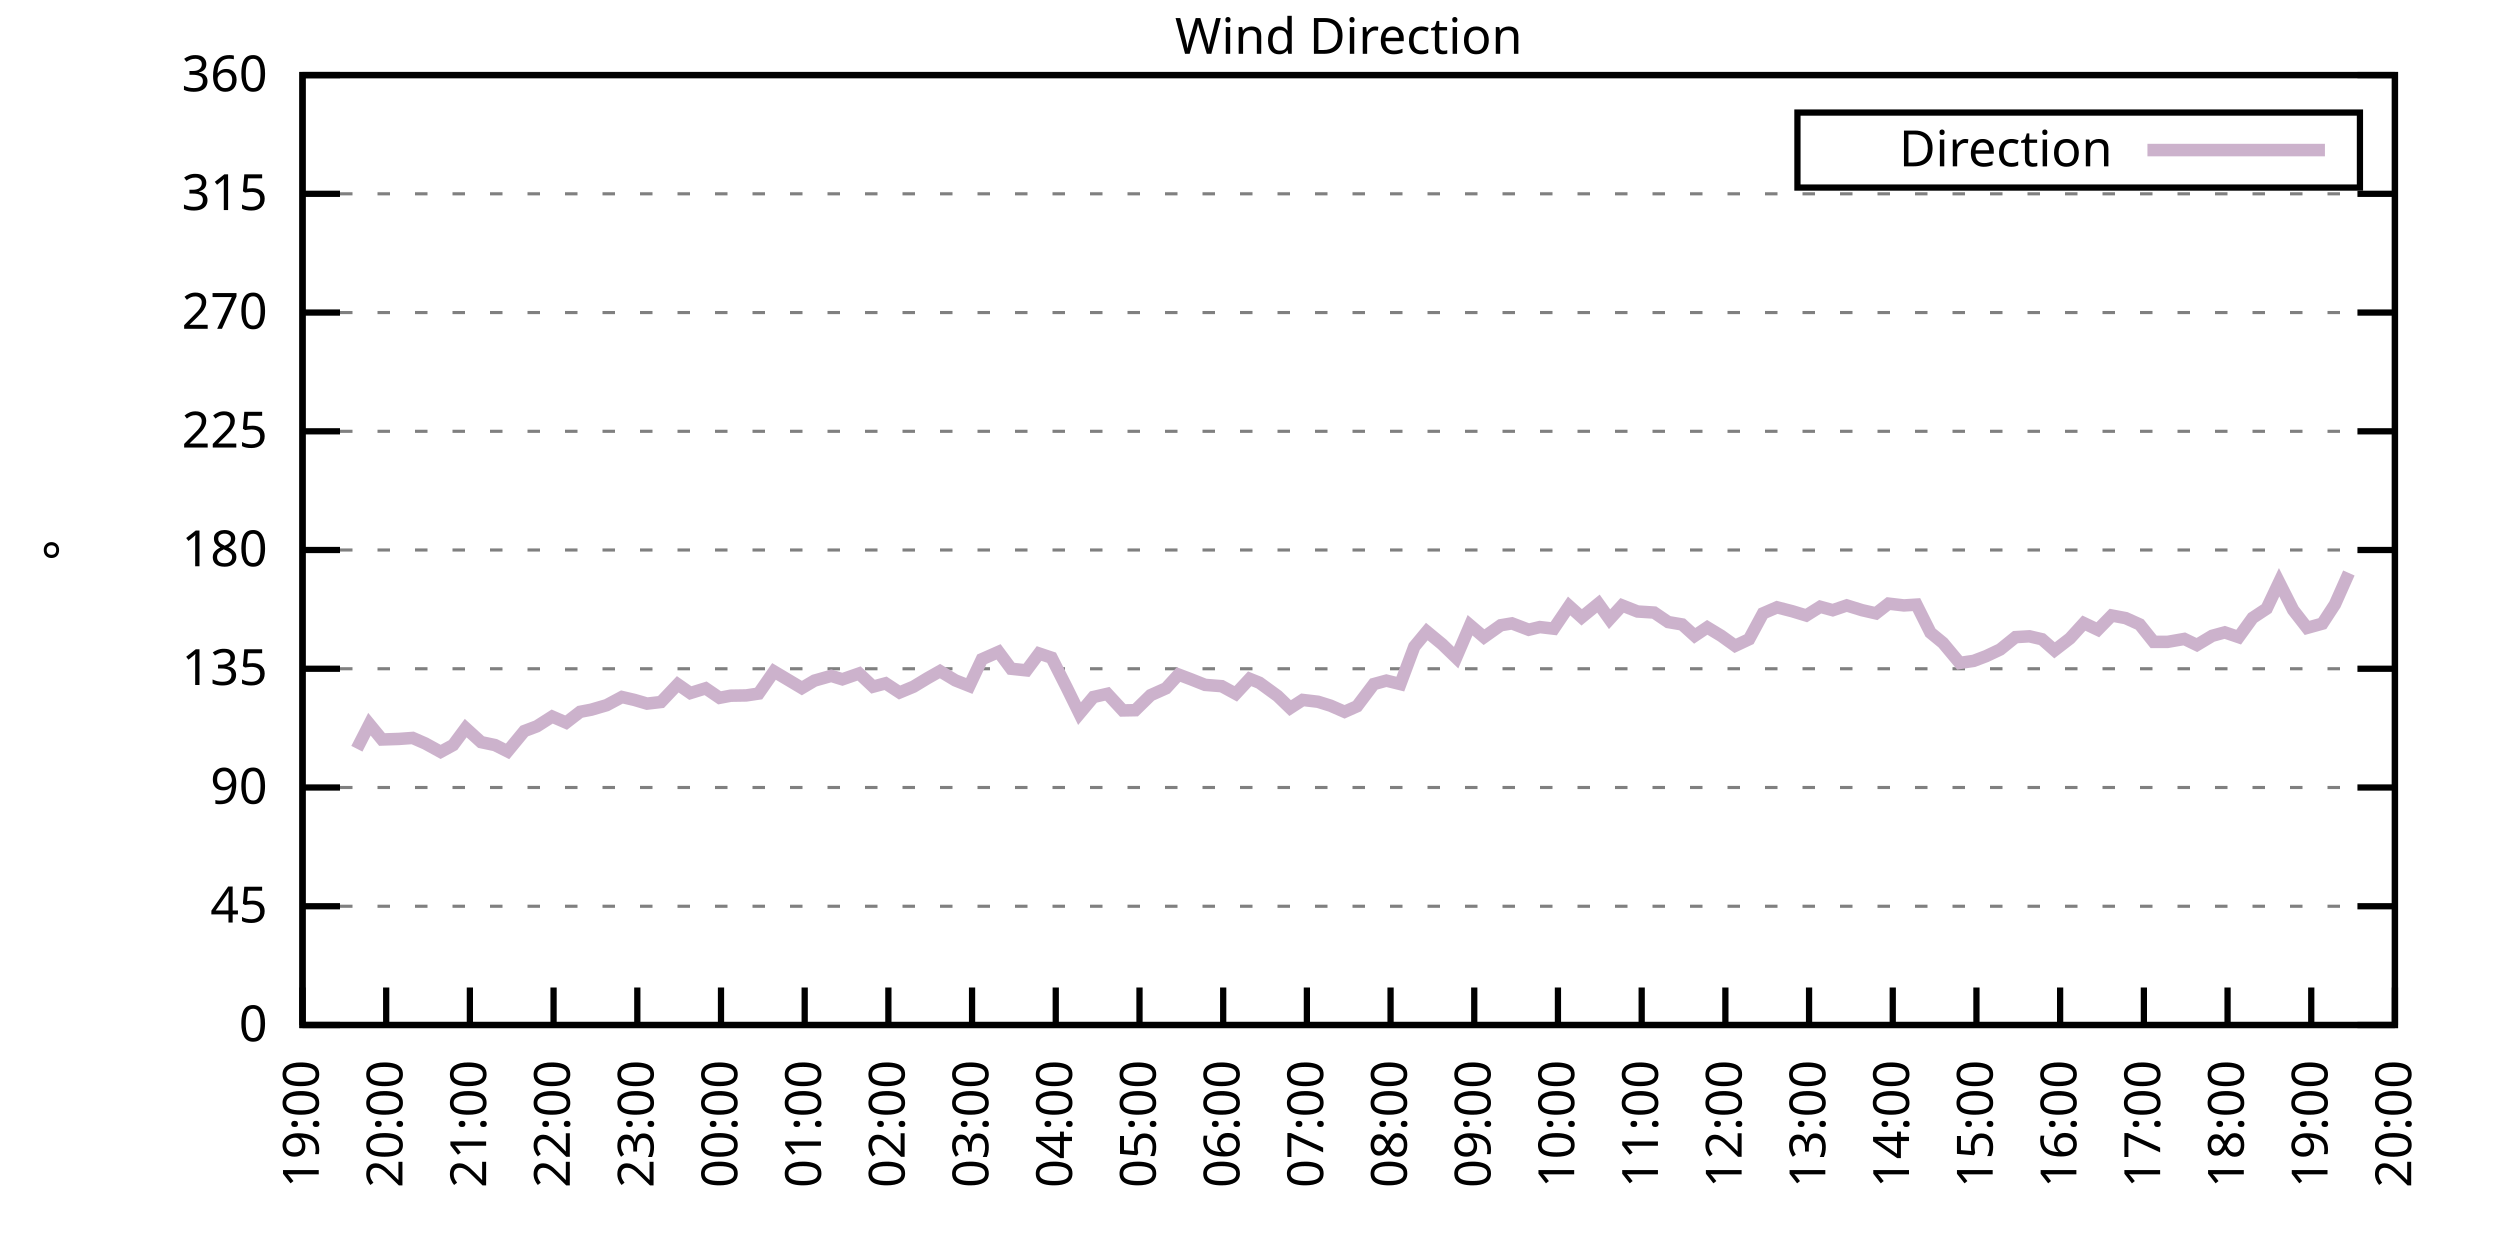
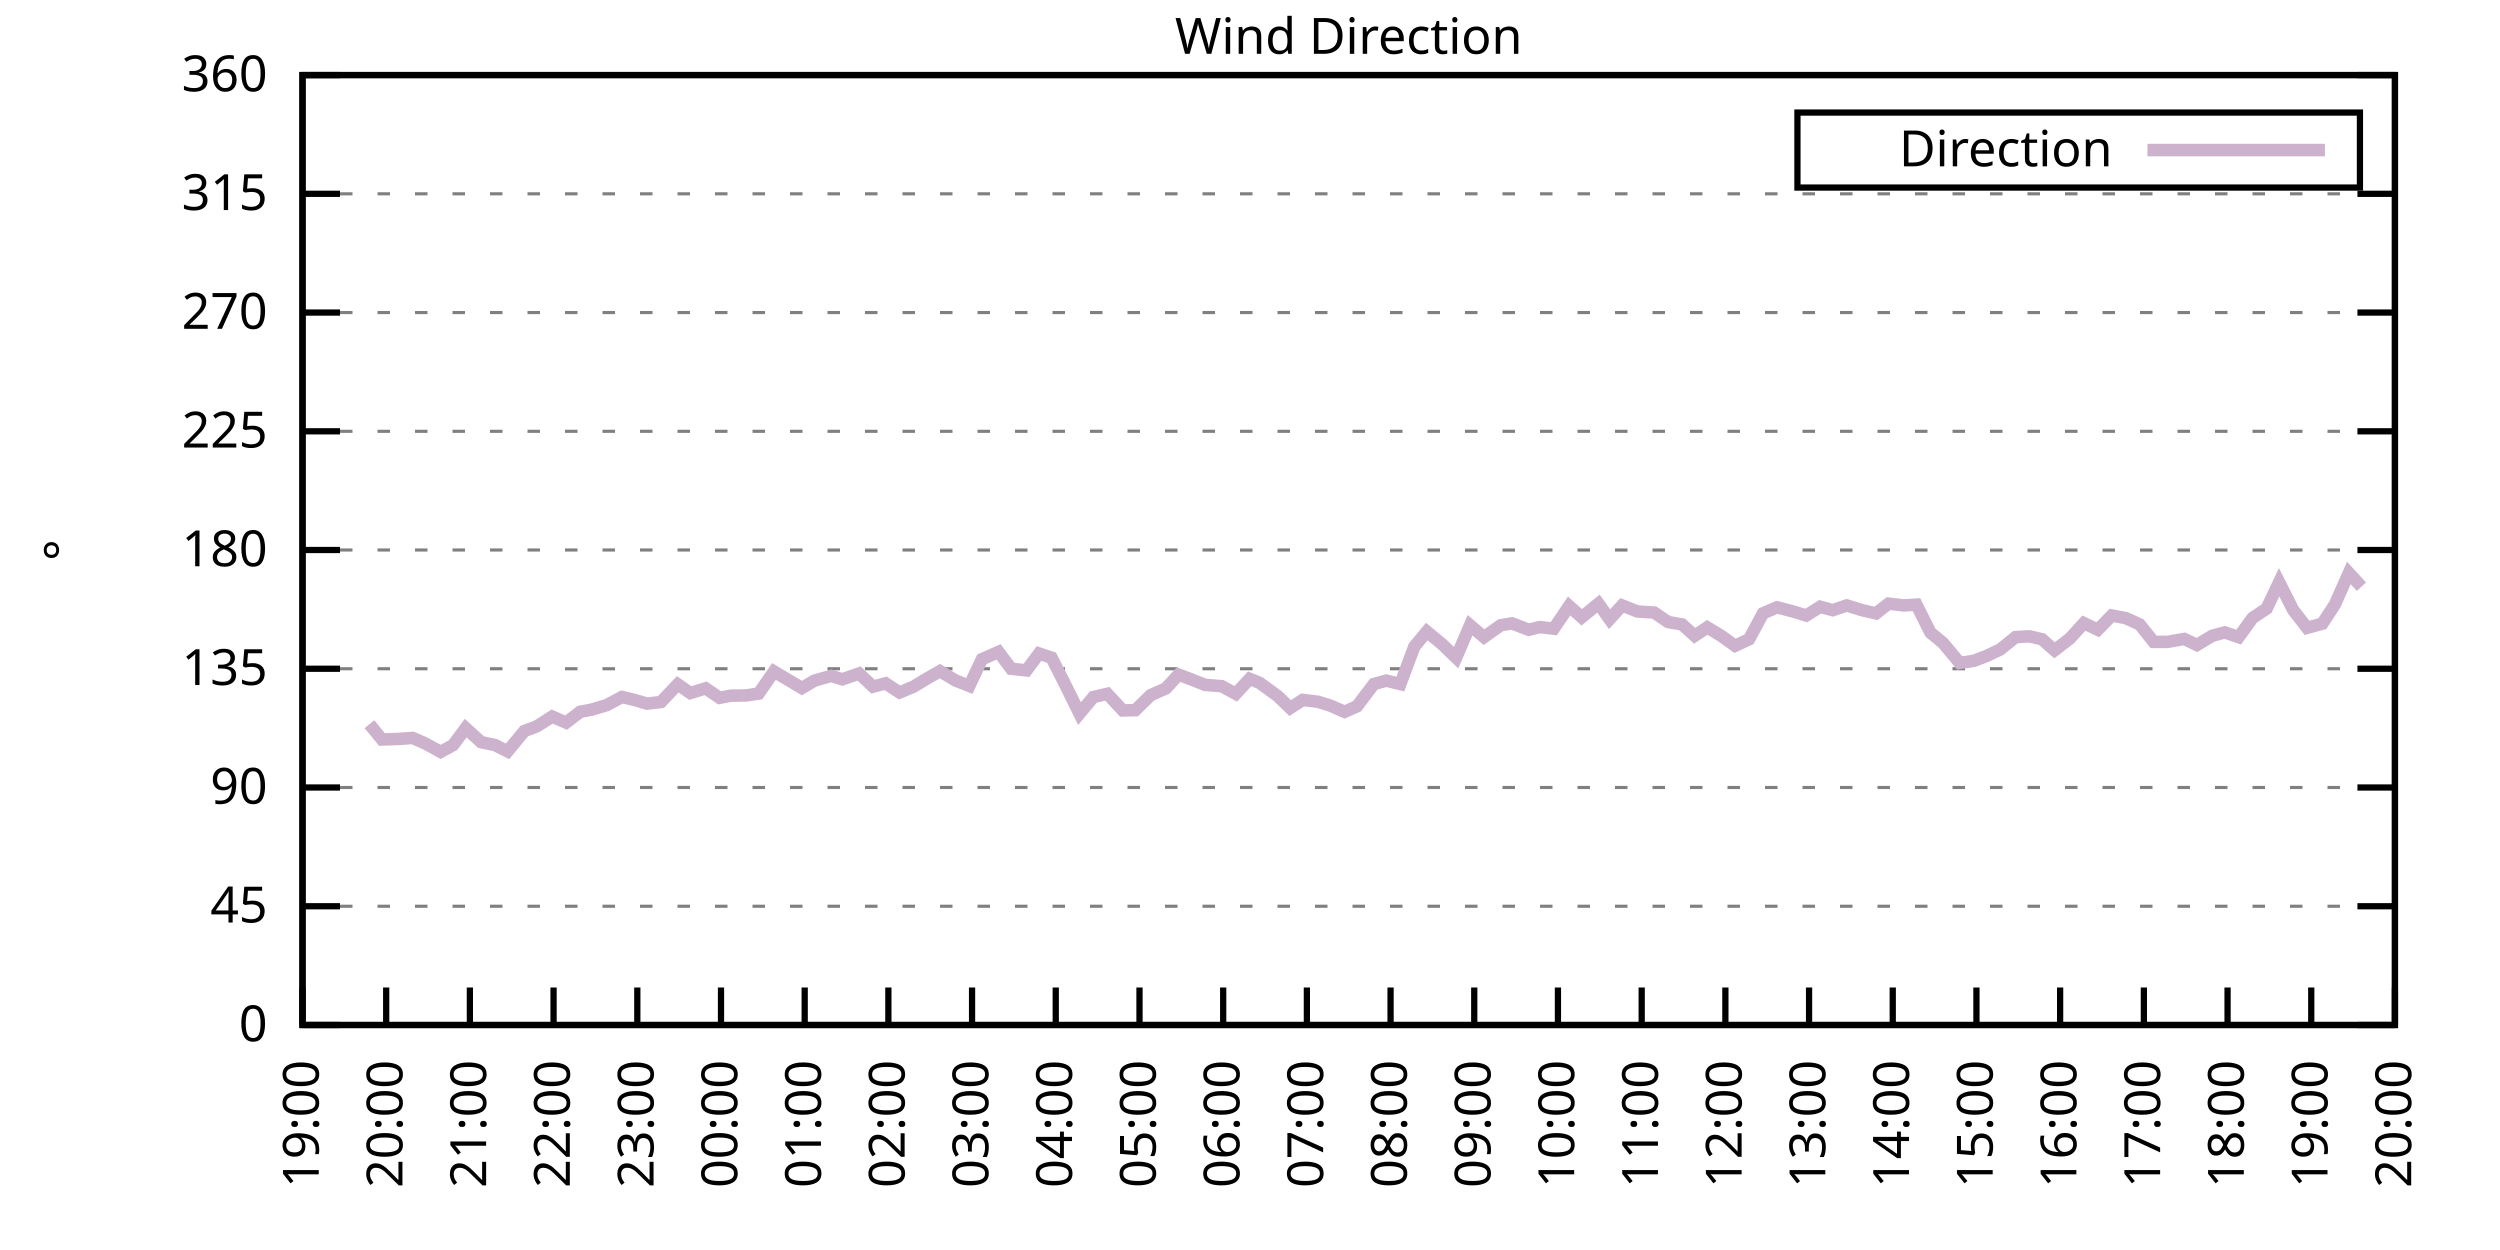
<svg xmlns="http://www.w3.org/2000/svg" xmlns:xlink="http://www.w3.org/1999/xlink" width="400" height="200" viewBox="0 0 400 200">
  <g id="gnuplot_canvas">
    <rect x="0" y="0" width="400" height="200" fill="none" />
    <defs>
      <circle id="gpDot" r="0.5" stroke-width="0.5" stroke="currentColor" />
      <path id="gpPt0" stroke-width="0.333" stroke="currentColor" d="M-1,0 h2 M0,-1 v2" />
      <path id="gpPt1" stroke-width="0.333" stroke="currentColor" d="M-1,-1 L1,1 M1,-1 L-1,1" />
      <path id="gpPt2" stroke-width="0.333" stroke="currentColor" d="M-1,0 L1,0 M0,-1 L0,1 M-1,-1 L1,1 M-1,1 L1,-1" />
      <rect id="gpPt3" stroke-width="0.333" stroke="currentColor" x="-1" y="-1" width="2" height="2" />
      <rect id="gpPt4" stroke-width="0.333" stroke="currentColor" fill="currentColor" x="-1" y="-1" width="2" height="2" />
      <circle id="gpPt5" stroke-width="0.333" stroke="currentColor" cx="0" cy="0" r="1" />
      <use xlink:href="#gpPt5" id="gpPt6" fill="currentColor" stroke="none" />
      <path id="gpPt7" stroke-width="0.333" stroke="currentColor" d="M0,-1.33 L-1.33,0.67 L1.33,0.67 z" />
      <use xlink:href="#gpPt7" id="gpPt8" fill="currentColor" stroke="none" />
      <use xlink:href="#gpPt7" id="gpPt9" stroke="currentColor" transform="rotate(180)" />
      <use xlink:href="#gpPt9" id="gpPt10" fill="currentColor" stroke="none" />
      <use xlink:href="#gpPt3" id="gpPt11" stroke="currentColor" transform="rotate(45)" />
      <use xlink:href="#gpPt11" id="gpPt12" fill="currentColor" stroke="none" />
      <path id="gpPt13" stroke-width="0.333" stroke="currentColor" d="M0,1.330 L1.265,0.411 L0.782,-1.067 L-0.782,-1.076 L-1.265,0.411 z" />
      <use xlink:href="#gpPt13" id="gpPt14" fill="currentColor" stroke="none" />
      <filter id="textbox" filterUnits="objectBoundingBox" x="0" y="0" height="1" width="1">
        <feFlood flood-color="white" flood-opacity="1" result="bgnd" />
        <feComposite in="SourceGraphic" in2="bgnd" operator="atop" />
      </filter>
      <filter id="greybox" filterUnits="objectBoundingBox" x="0" y="0" height="1" width="1">
        <feFlood flood-color="lightgrey" flood-opacity="1" result="grey" />
        <feComposite in="SourceGraphic" in2="grey" operator="atop" />
      </filter>
    </defs>
    <g fill="none" color="white" stroke="currentColor" stroke-width="1.00" stroke-linecap="butt" stroke-linejoin="miter">
</g>
    <g fill="none" color="black" stroke="currentColor" stroke-width="1.00" stroke-linecap="butt" stroke-linejoin="miter">
      <g stroke="none" shape-rendering="crispEdges">
        <polygon fill="rgb(255, 255, 255)" points="48.40,164.00 383.18,164.00 383.18,12.02 48.40,12.02 " />
      </g>
    </g>
    <g fill="none" color="black" stroke="currentColor" stroke-width="1.00" stroke-linecap="butt" stroke-linejoin="miter">
</g>
    <g fill="none" color="black" stroke="black" stroke-width="0.50" stroke-linecap="butt" stroke-linejoin="miter">
</g>
    <g fill="none" color="gray" stroke="currentColor" stroke-width="0.50" stroke-linecap="butt" stroke-linejoin="miter">
      <path stroke="gray" stroke-dasharray="2,4" class="gridline" d="M48.40,164.00 L383.19,164.00  " />
    </g>
    <g fill="none" color="gray" stroke="gray" stroke-width="1.00" stroke-linecap="butt" stroke-linejoin="miter">
</g>
    <g fill="none" color="black" stroke="currentColor" stroke-width="1.00" stroke-linecap="butt" stroke-linejoin="miter">
      <path stroke="black" d="M48.40,164.00 L54.40,164.00 M383.19,164.00 L377.19,164.00  " />
      <g transform="translate(42.80,166.60)" stroke="none" fill="black" font-family="Sans" font-size="8.00" text-anchor="end">
        <text>
          <tspan font-family="Sans"> 0</tspan>
        </text>
      </g>
    </g>
    <g fill="none" color="black" stroke="currentColor" stroke-width="1.00" stroke-linecap="butt" stroke-linejoin="miter">
</g>
    <g fill="none" color="black" stroke="black" stroke-width="0.50" stroke-linecap="butt" stroke-linejoin="miter">
</g>
    <g fill="none" color="gray" stroke="currentColor" stroke-width="0.50" stroke-linecap="butt" stroke-linejoin="miter">
      <path stroke="gray" stroke-dasharray="2,4" class="gridline" d="M48.40,145.00 L383.19,145.00  " />
    </g>
    <g fill="none" color="gray" stroke="gray" stroke-width="1.00" stroke-linecap="butt" stroke-linejoin="miter">
</g>
    <g fill="none" color="black" stroke="currentColor" stroke-width="1.00" stroke-linecap="butt" stroke-linejoin="miter">
      <path stroke="black" d="M48.40,145.00 L54.40,145.00 M383.19,145.00 L377.19,145.00  " />
      <g transform="translate(42.80,147.60)" stroke="none" fill="black" font-family="Sans" font-size="8.00" text-anchor="end">
        <text>
          <tspan font-family="Sans"> 45</tspan>
        </text>
      </g>
    </g>
    <g fill="none" color="black" stroke="currentColor" stroke-width="1.00" stroke-linecap="butt" stroke-linejoin="miter">
</g>
    <g fill="none" color="black" stroke="black" stroke-width="0.50" stroke-linecap="butt" stroke-linejoin="miter">
</g>
    <g fill="none" color="gray" stroke="currentColor" stroke-width="0.50" stroke-linecap="butt" stroke-linejoin="miter">
      <path stroke="gray" stroke-dasharray="2,4" class="gridline" d="M48.40,126.00 L383.19,126.00  " />
    </g>
    <g fill="none" color="gray" stroke="gray" stroke-width="1.00" stroke-linecap="butt" stroke-linejoin="miter">
</g>
    <g fill="none" color="black" stroke="currentColor" stroke-width="1.00" stroke-linecap="butt" stroke-linejoin="miter">
      <path stroke="black" d="M48.40,126.00 L54.40,126.00 M383.19,126.00 L377.19,126.00  " />
      <g transform="translate(42.80,128.60)" stroke="none" fill="black" font-family="Sans" font-size="8.00" text-anchor="end">
        <text>
          <tspan font-family="Sans"> 90</tspan>
        </text>
      </g>
    </g>
    <g fill="none" color="black" stroke="currentColor" stroke-width="1.00" stroke-linecap="butt" stroke-linejoin="miter">
</g>
    <g fill="none" color="black" stroke="black" stroke-width="0.50" stroke-linecap="butt" stroke-linejoin="miter">
</g>
    <g fill="none" color="gray" stroke="currentColor" stroke-width="0.50" stroke-linecap="butt" stroke-linejoin="miter">
      <path stroke="gray" stroke-dasharray="2,4" class="gridline" d="M48.40,107.00 L383.19,107.00  " />
    </g>
    <g fill="none" color="gray" stroke="gray" stroke-width="1.00" stroke-linecap="butt" stroke-linejoin="miter">
</g>
    <g fill="none" color="black" stroke="currentColor" stroke-width="1.00" stroke-linecap="butt" stroke-linejoin="miter">
      <path stroke="black" d="M48.40,107.00 L54.40,107.00 M383.19,107.00 L377.19,107.00  " />
      <g transform="translate(42.80,109.60)" stroke="none" fill="black" font-family="Sans" font-size="8.00" text-anchor="end">
        <text>
          <tspan font-family="Sans"> 135</tspan>
        </text>
      </g>
    </g>
    <g fill="none" color="black" stroke="currentColor" stroke-width="1.00" stroke-linecap="butt" stroke-linejoin="miter">
</g>
    <g fill="none" color="black" stroke="black" stroke-width="0.50" stroke-linecap="butt" stroke-linejoin="miter">
</g>
    <g fill="none" color="gray" stroke="currentColor" stroke-width="0.50" stroke-linecap="butt" stroke-linejoin="miter">
      <path stroke="gray" stroke-dasharray="2,4" class="gridline" d="M48.40,88.00 L383.19,88.00  " />
    </g>
    <g fill="none" color="gray" stroke="gray" stroke-width="1.00" stroke-linecap="butt" stroke-linejoin="miter">
</g>
    <g fill="none" color="black" stroke="currentColor" stroke-width="1.00" stroke-linecap="butt" stroke-linejoin="miter">
      <path stroke="black" d="M48.40,88.00 L54.40,88.00 M383.19,88.00 L377.19,88.00  " />
      <g transform="translate(42.80,90.60)" stroke="none" fill="black" font-family="Sans" font-size="8.00" text-anchor="end">
        <text>
          <tspan font-family="Sans"> 180</tspan>
        </text>
      </g>
    </g>
    <g fill="none" color="black" stroke="currentColor" stroke-width="1.00" stroke-linecap="butt" stroke-linejoin="miter">
</g>
    <g fill="none" color="black" stroke="black" stroke-width="0.50" stroke-linecap="butt" stroke-linejoin="miter">
</g>
    <g fill="none" color="gray" stroke="currentColor" stroke-width="0.50" stroke-linecap="butt" stroke-linejoin="miter">
      <path stroke="gray" stroke-dasharray="2,4" class="gridline" d="M48.40,69.01 L383.19,69.01  " />
    </g>
    <g fill="none" color="gray" stroke="gray" stroke-width="1.00" stroke-linecap="butt" stroke-linejoin="miter">
</g>
    <g fill="none" color="black" stroke="currentColor" stroke-width="1.00" stroke-linecap="butt" stroke-linejoin="miter">
      <path stroke="black" d="M48.40,69.01 L54.40,69.01 M383.19,69.01 L377.19,69.01  " />
      <g transform="translate(42.80,71.61)" stroke="none" fill="black" font-family="Sans" font-size="8.00" text-anchor="end">
        <text>
          <tspan font-family="Sans"> 225</tspan>
        </text>
      </g>
    </g>
    <g fill="none" color="black" stroke="currentColor" stroke-width="1.00" stroke-linecap="butt" stroke-linejoin="miter">
</g>
    <g fill="none" color="black" stroke="black" stroke-width="0.50" stroke-linecap="butt" stroke-linejoin="miter">
</g>
    <g fill="none" color="gray" stroke="currentColor" stroke-width="0.50" stroke-linecap="butt" stroke-linejoin="miter">
      <path stroke="gray" stroke-dasharray="2,4" class="gridline" d="M48.40,50.01 L383.19,50.01  " />
    </g>
    <g fill="none" color="gray" stroke="gray" stroke-width="1.00" stroke-linecap="butt" stroke-linejoin="miter">
</g>
    <g fill="none" color="black" stroke="currentColor" stroke-width="1.00" stroke-linecap="butt" stroke-linejoin="miter">
      <path stroke="black" d="M48.40,50.01 L54.40,50.01 M383.19,50.01 L377.19,50.01  " />
      <g transform="translate(42.80,52.61)" stroke="none" fill="black" font-family="Sans" font-size="8.00" text-anchor="end">
        <text>
          <tspan font-family="Sans"> 270</tspan>
        </text>
      </g>
    </g>
    <g fill="none" color="black" stroke="currentColor" stroke-width="1.00" stroke-linecap="butt" stroke-linejoin="miter">
</g>
    <g fill="none" color="black" stroke="black" stroke-width="0.50" stroke-linecap="butt" stroke-linejoin="miter">
</g>
    <g fill="none" color="gray" stroke="currentColor" stroke-width="0.50" stroke-linecap="butt" stroke-linejoin="miter">
      <path stroke="gray" stroke-dasharray="2,4" class="gridline" d="M48.40,31.01 L383.19,31.01  " />
    </g>
    <g fill="none" color="gray" stroke="gray" stroke-width="1.00" stroke-linecap="butt" stroke-linejoin="miter">
</g>
    <g fill="none" color="black" stroke="currentColor" stroke-width="1.00" stroke-linecap="butt" stroke-linejoin="miter">
      <path stroke="black" d="M48.40,31.01 L54.40,31.01 M383.19,31.01 L377.19,31.01  " />
      <g transform="translate(42.80,33.61)" stroke="none" fill="black" font-family="Sans" font-size="8.00" text-anchor="end">
        <text>
          <tspan font-family="Sans"> 315</tspan>
        </text>
      </g>
    </g>
    <g fill="none" color="black" stroke="currentColor" stroke-width="1.00" stroke-linecap="butt" stroke-linejoin="miter">
</g>
    <g fill="none" color="black" stroke="black" stroke-width="0.50" stroke-linecap="butt" stroke-linejoin="miter">
</g>
    <g fill="none" color="gray" stroke="currentColor" stroke-width="0.50" stroke-linecap="butt" stroke-linejoin="miter">
      <path stroke="gray" stroke-dasharray="2,4" class="gridline" d="M48.40,12.01 L383.19,12.01  " />
    </g>
    <g fill="none" color="gray" stroke="gray" stroke-width="1.00" stroke-linecap="butt" stroke-linejoin="miter">
</g>
    <g fill="none" color="black" stroke="currentColor" stroke-width="1.00" stroke-linecap="butt" stroke-linejoin="miter">
      <path stroke="black" d="M48.40,12.01 L54.40,12.01 M383.19,12.01 L377.19,12.01  " />
      <g transform="translate(42.80,14.61)" stroke="none" fill="black" font-family="Sans" font-size="8.00" text-anchor="end">
        <text>
          <tspan font-family="Sans"> 360</tspan>
        </text>
      </g>
    </g>
    <g fill="none" color="black" stroke="currentColor" stroke-width="1.00" stroke-linecap="butt" stroke-linejoin="miter">
      <path stroke="black" d="M48.40,164.00 L48.40,158.00  " />
      <g transform="translate(51.00,169.60) rotate(270.00)" stroke="none" fill="black" font-family="Sans" font-size="8.00" text-anchor="end">
        <text>
          <tspan font-family="Sans">19:00</tspan>
        </text>
      </g>
    </g>
    <g fill="none" color="black" stroke="currentColor" stroke-width="1.00" stroke-linecap="butt" stroke-linejoin="miter">
      <path stroke="black" d="M61.79,164.00 L61.79,158.00  " />
      <g transform="translate(64.39,169.60) rotate(270.00)" stroke="none" fill="black" font-family="Sans" font-size="8.00" text-anchor="end">
        <text>
          <tspan font-family="Sans">20:00</tspan>
        </text>
      </g>
    </g>
    <g fill="none" color="black" stroke="currentColor" stroke-width="1.00" stroke-linecap="butt" stroke-linejoin="miter">
      <path stroke="black" d="M75.18,164.00 L75.18,158.00  " />
      <g transform="translate(77.78,169.60) rotate(270.00)" stroke="none" fill="black" font-family="Sans" font-size="8.00" text-anchor="end">
        <text>
          <tspan font-family="Sans">21:00</tspan>
        </text>
      </g>
    </g>
    <g fill="none" color="black" stroke="currentColor" stroke-width="1.00" stroke-linecap="butt" stroke-linejoin="miter">
      <path stroke="black" d="M88.57,164.00 L88.57,158.00  " />
      <g transform="translate(91.17,169.60) rotate(270.00)" stroke="none" fill="black" font-family="Sans" font-size="8.00" text-anchor="end">
        <text>
          <tspan font-family="Sans">22:00</tspan>
        </text>
      </g>
    </g>
    <g fill="none" color="black" stroke="currentColor" stroke-width="1.00" stroke-linecap="butt" stroke-linejoin="miter">
      <path stroke="black" d="M101.97,164.00 L101.97,158.00  " />
      <g transform="translate(104.57,169.60) rotate(270.00)" stroke="none" fill="black" font-family="Sans" font-size="8.00" text-anchor="end">
        <text>
          <tspan font-family="Sans">23:00</tspan>
        </text>
      </g>
    </g>
    <g fill="none" color="black" stroke="currentColor" stroke-width="1.00" stroke-linecap="butt" stroke-linejoin="miter">
      <path stroke="black" d="M115.36,164.00 L115.36,158.00  " />
      <g transform="translate(117.96,169.60) rotate(270.00)" stroke="none" fill="black" font-family="Sans" font-size="8.00" text-anchor="end">
        <text>
          <tspan font-family="Sans">00:00</tspan>
        </text>
      </g>
    </g>
    <g fill="none" color="black" stroke="currentColor" stroke-width="1.00" stroke-linecap="butt" stroke-linejoin="miter">
      <path stroke="black" d="M128.75,164.00 L128.75,158.00  " />
      <g transform="translate(131.35,169.60) rotate(270.00)" stroke="none" fill="black" font-family="Sans" font-size="8.00" text-anchor="end">
        <text>
          <tspan font-family="Sans">01:00</tspan>
        </text>
      </g>
    </g>
    <g fill="none" color="black" stroke="currentColor" stroke-width="1.00" stroke-linecap="butt" stroke-linejoin="miter">
      <path stroke="black" d="M142.14,164.00 L142.14,158.00  " />
      <g transform="translate(144.74,169.60) rotate(270.00)" stroke="none" fill="black" font-family="Sans" font-size="8.00" text-anchor="end">
        <text>
          <tspan font-family="Sans">02:00</tspan>
        </text>
      </g>
    </g>
    <g fill="none" color="black" stroke="currentColor" stroke-width="1.00" stroke-linecap="butt" stroke-linejoin="miter">
      <path stroke="black" d="M155.53,164.00 L155.53,158.00  " />
      <g transform="translate(158.13,169.60) rotate(270.00)" stroke="none" fill="black" font-family="Sans" font-size="8.00" text-anchor="end">
        <text>
          <tspan font-family="Sans">03:00</tspan>
        </text>
      </g>
    </g>
    <g fill="none" color="black" stroke="currentColor" stroke-width="1.00" stroke-linecap="butt" stroke-linejoin="miter">
      <path stroke="black" d="M168.92,164.00 L168.92,158.00  " />
      <g transform="translate(171.52,169.60) rotate(270.00)" stroke="none" fill="black" font-family="Sans" font-size="8.00" text-anchor="end">
        <text>
          <tspan font-family="Sans">04:00</tspan>
        </text>
      </g>
    </g>
    <g fill="none" color="black" stroke="currentColor" stroke-width="1.00" stroke-linecap="butt" stroke-linejoin="miter">
      <path stroke="black" d="M182.32,164.00 L182.32,158.00  " />
      <g transform="translate(184.92,169.60) rotate(270.00)" stroke="none" fill="black" font-family="Sans" font-size="8.00" text-anchor="end">
        <text>
          <tspan font-family="Sans">05:00</tspan>
        </text>
      </g>
    </g>
    <g fill="none" color="black" stroke="currentColor" stroke-width="1.00" stroke-linecap="butt" stroke-linejoin="miter">
      <path stroke="black" d="M195.71,164.00 L195.71,158.00  " />
      <g transform="translate(198.31,169.60) rotate(270.00)" stroke="none" fill="black" font-family="Sans" font-size="8.00" text-anchor="end">
        <text>
          <tspan font-family="Sans">06:00</tspan>
        </text>
      </g>
    </g>
    <g fill="none" color="black" stroke="currentColor" stroke-width="1.00" stroke-linecap="butt" stroke-linejoin="miter">
      <path stroke="black" d="M209.10,164.00 L209.10,158.00  " />
      <g transform="translate(211.70,169.60) rotate(270.00)" stroke="none" fill="black" font-family="Sans" font-size="8.00" text-anchor="end">
        <text>
          <tspan font-family="Sans">07:00</tspan>
        </text>
      </g>
    </g>
    <g fill="none" color="black" stroke="currentColor" stroke-width="1.00" stroke-linecap="butt" stroke-linejoin="miter">
      <path stroke="black" d="M222.49,164.00 L222.49,158.00  " />
      <g transform="translate(225.09,169.60) rotate(270.00)" stroke="none" fill="black" font-family="Sans" font-size="8.00" text-anchor="end">
        <text>
          <tspan font-family="Sans">08:00</tspan>
        </text>
      </g>
    </g>
    <g fill="none" color="black" stroke="currentColor" stroke-width="1.00" stroke-linecap="butt" stroke-linejoin="miter">
      <path stroke="black" d="M235.88,164.00 L235.88,158.00  " />
      <g transform="translate(238.48,169.60) rotate(270.00)" stroke="none" fill="black" font-family="Sans" font-size="8.00" text-anchor="end">
        <text>
          <tspan font-family="Sans">09:00</tspan>
        </text>
      </g>
    </g>
    <g fill="none" color="black" stroke="currentColor" stroke-width="1.00" stroke-linecap="butt" stroke-linejoin="miter">
      <path stroke="black" d="M249.27,164.00 L249.27,158.00  " />
      <g transform="translate(251.87,169.60) rotate(270.00)" stroke="none" fill="black" font-family="Sans" font-size="8.00" text-anchor="end">
        <text>
          <tspan font-family="Sans">10:00</tspan>
        </text>
      </g>
    </g>
    <g fill="none" color="black" stroke="currentColor" stroke-width="1.00" stroke-linecap="butt" stroke-linejoin="miter">
      <path stroke="black" d="M262.67,164.00 L262.67,158.00  " />
      <g transform="translate(265.27,169.60) rotate(270.00)" stroke="none" fill="black" font-family="Sans" font-size="8.00" text-anchor="end">
        <text>
          <tspan font-family="Sans">11:00</tspan>
        </text>
      </g>
    </g>
    <g fill="none" color="black" stroke="currentColor" stroke-width="1.00" stroke-linecap="butt" stroke-linejoin="miter">
      <path stroke="black" d="M276.06,164.00 L276.06,158.00  " />
      <g transform="translate(278.66,169.60) rotate(270.00)" stroke="none" fill="black" font-family="Sans" font-size="8.00" text-anchor="end">
        <text>
          <tspan font-family="Sans">12:00</tspan>
        </text>
      </g>
    </g>
    <g fill="none" color="black" stroke="currentColor" stroke-width="1.00" stroke-linecap="butt" stroke-linejoin="miter">
      <path stroke="black" d="M289.45,164.00 L289.45,158.00  " />
      <g transform="translate(292.05,169.60) rotate(270.00)" stroke="none" fill="black" font-family="Sans" font-size="8.00" text-anchor="end">
        <text>
          <tspan font-family="Sans">13:00</tspan>
        </text>
      </g>
    </g>
    <g fill="none" color="black" stroke="currentColor" stroke-width="1.00" stroke-linecap="butt" stroke-linejoin="miter">
      <path stroke="black" d="M302.84,164.00 L302.84,158.00  " />
      <g transform="translate(305.44,169.60) rotate(270.00)" stroke="none" fill="black" font-family="Sans" font-size="8.00" text-anchor="end">
        <text>
          <tspan font-family="Sans">14:00</tspan>
        </text>
      </g>
    </g>
    <g fill="none" color="black" stroke="currentColor" stroke-width="1.00" stroke-linecap="butt" stroke-linejoin="miter">
      <path stroke="black" d="M316.23,164.00 L316.23,158.00  " />
      <g transform="translate(318.83,169.60) rotate(270.00)" stroke="none" fill="black" font-family="Sans" font-size="8.00" text-anchor="end">
        <text>
          <tspan font-family="Sans">15:00</tspan>
        </text>
      </g>
    </g>
    <g fill="none" color="black" stroke="currentColor" stroke-width="1.00" stroke-linecap="butt" stroke-linejoin="miter">
      <path stroke="black" d="M329.62,164.00 L329.62,158.00  " />
      <g transform="translate(332.22,169.60) rotate(270.00)" stroke="none" fill="black" font-family="Sans" font-size="8.00" text-anchor="end">
        <text>
          <tspan font-family="Sans">16:00</tspan>
        </text>
      </g>
    </g>
    <g fill="none" color="black" stroke="currentColor" stroke-width="1.00" stroke-linecap="butt" stroke-linejoin="miter">
      <path stroke="black" d="M343.02,164.00 L343.02,158.00  " />
      <g transform="translate(345.62,169.60) rotate(270.00)" stroke="none" fill="black" font-family="Sans" font-size="8.00" text-anchor="end">
        <text>
          <tspan font-family="Sans">17:00</tspan>
        </text>
      </g>
    </g>
    <g fill="none" color="black" stroke="currentColor" stroke-width="1.00" stroke-linecap="butt" stroke-linejoin="miter">
      <path stroke="black" d="M356.41,164.00 L356.41,158.00  " />
      <g transform="translate(359.01,169.60) rotate(270.00)" stroke="none" fill="black" font-family="Sans" font-size="8.00" text-anchor="end">
        <text>
          <tspan font-family="Sans">18:00</tspan>
        </text>
      </g>
    </g>
    <g fill="none" color="black" stroke="currentColor" stroke-width="1.00" stroke-linecap="butt" stroke-linejoin="miter">
      <path stroke="black" d="M369.80,164.00 L369.80,158.00  " />
      <g transform="translate(372.40,169.60) rotate(270.00)" stroke="none" fill="black" font-family="Sans" font-size="8.00" text-anchor="end">
        <text>
          <tspan font-family="Sans">19:00</tspan>
        </text>
      </g>
    </g>
    <g fill="none" color="black" stroke="currentColor" stroke-width="1.00" stroke-linecap="butt" stroke-linejoin="miter">
      <path stroke="black" d="M383.19,164.00 L383.19,158.00  " />
      <g transform="translate(385.79,169.60) rotate(270.00)" stroke="none" fill="black" font-family="Sans" font-size="8.00" text-anchor="end">
        <text>
          <tspan font-family="Sans">20:00</tspan>
        </text>
      </g>
    </g>
    <g fill="none" color="black" stroke="currentColor" stroke-width="1.00" stroke-linecap="butt" stroke-linejoin="miter">
</g>
    <g fill="none" color="black" stroke="currentColor" stroke-width="1.00" stroke-linecap="butt" stroke-linejoin="miter">
      <path stroke="black" d="M48.40,12.01 L48.40,164.00 L383.19,164.00 L383.19,12.01 L48.40,12.01 Z  " />
    </g>
    <g fill="none" color="black" stroke="currentColor" stroke-width="1.00" stroke-linecap="butt" stroke-linejoin="miter">
</g>
    <g fill="none" color="black" stroke="currentColor" stroke-width="1.00" stroke-linecap="butt" stroke-linejoin="miter">
      <path stroke="black" d="M287.59,30.01 L287.59,18.01 L377.59,18.01 L377.59,30.01 L287.59,30.01 Z  " />
    </g>
    <g id="Wind_direction_plot_1">
      <g fill="none" color="white" stroke="black" stroke-width="2.00" stroke-linecap="butt" stroke-linejoin="miter">
</g>
      <g fill="none" color="black" stroke="currentColor" stroke-width="2.00" stroke-linecap="butt" stroke-linejoin="miter">
        <g transform="translate(337.99,26.61)" stroke="none" fill="black" font-family="Sans" font-size="8.00" text-anchor="end">
          <text>
            <tspan font-family="Sans">Direction</tspan>
          </text>
        </g>
      </g>
      <g fill="none" color="black" stroke="currentColor" stroke-width="2.00" stroke-linecap="butt" stroke-linejoin="miter">
-         <path stroke="rgb(204, 178, 204)" d="M343.59,24.01 L371.99,24.01 M57.10,119.80 L59.11,115.87 L61.12,118.32 L63.80,118.23 L66.03,118.07 L68.04,118.95   L70.50,120.30 L72.50,119.21 L74.51,116.50 L76.97,118.74 L79.20,119.21 L81.21,120.22 L83.89,116.97 L85.90,116.21   L88.35,114.65 L90.58,115.62 L92.82,113.89 L94.60,113.55 L97.06,112.83 L99.51,111.52 L101.52,111.99 L103.53,112.58   L105.76,112.32 L108.44,109.49 L110.45,110.89 L112.90,110.13 L115.13,111.65 L116.92,111.31 L119.38,111.27 L121.38,110.97   L123.84,107.43 L128.30,110.09 L130.31,108.90 L132.99,108.14 L134.78,108.69 L137.45,107.76 L139.69,109.87 L141.69,109.33   L143.93,110.80 L146.16,109.87 L148.39,108.52 L150.40,107.38 L152.85,108.86 L155.09,109.75 L157.10,105.48 L159.77,104.30   L161.78,107.00 L164.24,107.26 L166.25,104.56 L168.25,105.23 L170.71,110.09 L172.72,114.18 L174.95,111.52 L177.18,111.01   L179.64,113.67 L181.65,113.63 L184.10,111.23 L186.56,110.13 L188.57,107.93 L190.57,108.69 L192.81,109.58 L195.48,109.79   L197.72,111.01 L199.95,108.61 L201.51,109.24 L204.41,111.35 L206.42,113.29 L208.43,111.99 L210.88,112.28 L212.89,112.91   L215.13,113.89 L217.13,113.00 L219.81,109.45 L221.82,108.90 L224.05,109.45 L226.29,103.46 L228.29,101.05 L230.75,103.08   L232.98,105.23 L235.21,100.04 L237.44,101.94 L240.12,100.04 L241.91,99.74 L244.59,100.76 L246.37,100.33 L248.60,100.59   L251.06,96.96 L253.07,98.77 L255.75,96.58 L257.53,99.07 L259.54,96.87 L262.00,97.84 L264.67,98.01 L266.91,99.53   L269.14,99.91 L271.15,101.73 L273.16,100.38 L275.39,101.73 L277.62,103.33 L279.85,102.28 L282.08,98.14 L284.32,97.17   L286.77,97.80 L289.00,98.48 L291.23,97.08 L293.24,97.63 L295.48,96.87 L297.93,97.63 L300.16,98.14 L302.17,96.58   L304.63,96.87 L306.63,96.74 L308.87,101.22 L310.88,102.87 L313.55,106.07 L315.79,105.74 L317.79,104.98 L320.03,103.92   L322.48,101.94 L324.71,101.81 L326.72,102.28 L328.73,104.05 L331.19,102.15 L333.42,99.70 L335.65,100.76 L337.88,98.48   L340.11,98.90 L342.35,99.91 L344.58,102.70 L346.81,102.70 L349.49,102.23 L351.50,103.20 L353.95,101.73 L355.96,101.18   L358.19,101.94 L360.42,98.86 L362.66,97.38 L364.66,93.16 L366.90,97.59 L369.13,100.46 L371.58,99.78 L373.59,96.70   L375.82,91.68  " />
+         <path stroke="rgb(204, 178, 204)" d="M343.59,24.01 L371.99,24.01 M59.11,115.87 L61.12,118.32 L63.80,118.23 L66.03,118.07 L68.04,118.95 L70.50,120.30   L72.50,119.21 L74.51,116.50 L76.97,118.74 L79.20,119.21 L81.21,120.22 L83.89,116.97 L85.90,116.21 L88.35,114.65   L90.58,115.62 L92.82,113.89 L94.60,113.55 L97.06,112.83 L99.51,111.52 L101.52,111.99 L103.53,112.58 L105.76,112.32   L108.44,109.49 L110.45,110.89 L112.90,110.13 L115.13,111.65 L116.92,111.31 L119.38,111.27 L121.38,110.97 L123.84,107.43   L128.30,110.09 L130.31,108.90 L132.99,108.14 L134.78,108.69 L137.45,107.76 L139.69,109.87 L141.69,109.33 L143.93,110.80   L146.16,109.87 L148.39,108.52 L150.40,107.38 L152.85,108.86 L155.09,109.75 L157.10,105.48 L159.77,104.30 L161.78,107.00   L164.24,107.26 L166.25,104.56 L168.25,105.23 L170.71,110.09 L172.72,114.18 L174.95,111.52 L177.18,111.01 L179.64,113.67   L181.65,113.63 L184.10,111.23 L186.56,110.13 L188.57,107.93 L190.57,108.69 L192.81,109.58 L195.48,109.79 L197.72,111.01   L199.95,108.61 L201.51,109.24 L204.41,111.35 L206.42,113.29 L208.43,111.99 L210.88,112.28 L212.89,112.91 L215.13,113.89   L217.13,113.00 L219.81,109.45 L221.82,108.90 L224.05,109.45 L226.29,103.46 L228.29,101.05 L230.75,103.08 L232.98,105.23   L235.21,100.04 L237.44,101.94 L240.12,100.04 L241.91,99.74 L244.59,100.76 L246.37,100.33 L248.60,100.59 L251.06,96.96   L253.07,98.77 L255.75,96.58 L257.53,99.07 L259.54,96.87 L262.00,97.84 L264.67,98.01 L266.91,99.53 L269.14,99.91   L271.15,101.73 L273.16,100.38 L275.39,101.73 L277.62,103.33 L279.85,102.28 L282.08,98.14 L284.32,97.17 L286.77,97.80   L289.00,98.48 L291.23,97.08 L293.24,97.63 L295.48,96.87 L297.93,97.63 L300.16,98.14 L302.17,96.58 L304.63,96.87   L306.63,96.74 L308.87,101.22 L310.88,102.87 L313.55,106.07 L315.79,105.74 L317.79,104.98 L320.03,103.92 L322.48,101.94   L324.71,101.81 L326.72,102.28 L328.73,104.05 L331.19,102.15 L333.42,99.70 L335.65,100.76 L337.88,98.48 L340.11,98.90   L342.35,99.91 L344.58,102.70 L346.81,102.70 L349.49,102.23 L351.50,103.20 L353.95,101.73 L355.96,101.18 L358.19,101.94   L360.42,98.86 L362.66,97.38 L364.66,93.16 L366.90,97.59 L369.13,100.46 L371.58,99.78 L373.59,96.70 L375.82,91.68   L377.83,93.87  " />
      </g>
    </g>
    <g fill="none" color="black" stroke="currentColor" stroke-width="2.00" stroke-linecap="butt" stroke-linejoin="miter">
</g>
    <g fill="none" color="black" stroke="black" stroke-width="1.00" stroke-linecap="butt" stroke-linejoin="miter">
</g>
    <g fill="none" color="black" stroke="currentColor" stroke-width="1.00" stroke-linecap="butt" stroke-linejoin="miter">
      <path stroke="black" d="M48.40,12.01 L48.40,164.00 L383.19,164.00 L383.19,12.01 L48.40,12.01 Z  " />
      <g transform="translate(12.80,88.01) rotate(270.00)" stroke="none" fill="black" font-family="Sans" font-size="8.00" text-anchor="middle">
        <text>
          <tspan font-family="Sans">°</tspan>
        </text>
      </g>
    </g>
    <g fill="none" color="black" stroke="currentColor" stroke-width="1.00" stroke-linecap="butt" stroke-linejoin="miter">
</g>
    <g fill="none" color="black" stroke="currentColor" stroke-width="1.00" stroke-linecap="butt" stroke-linejoin="miter">
      <g transform="translate(215.79,8.61)" stroke="none" fill="black" font-family="Sans" font-size="8.00" text-anchor="middle">
        <text>
          <tspan font-family="Sans">Wind Direction</tspan>
        </text>
      </g>
    </g>
    <g fill="none" color="black" stroke="currentColor" stroke-width="1.00" stroke-linecap="butt" stroke-linejoin="miter">
</g>
  </g>
</svg>
